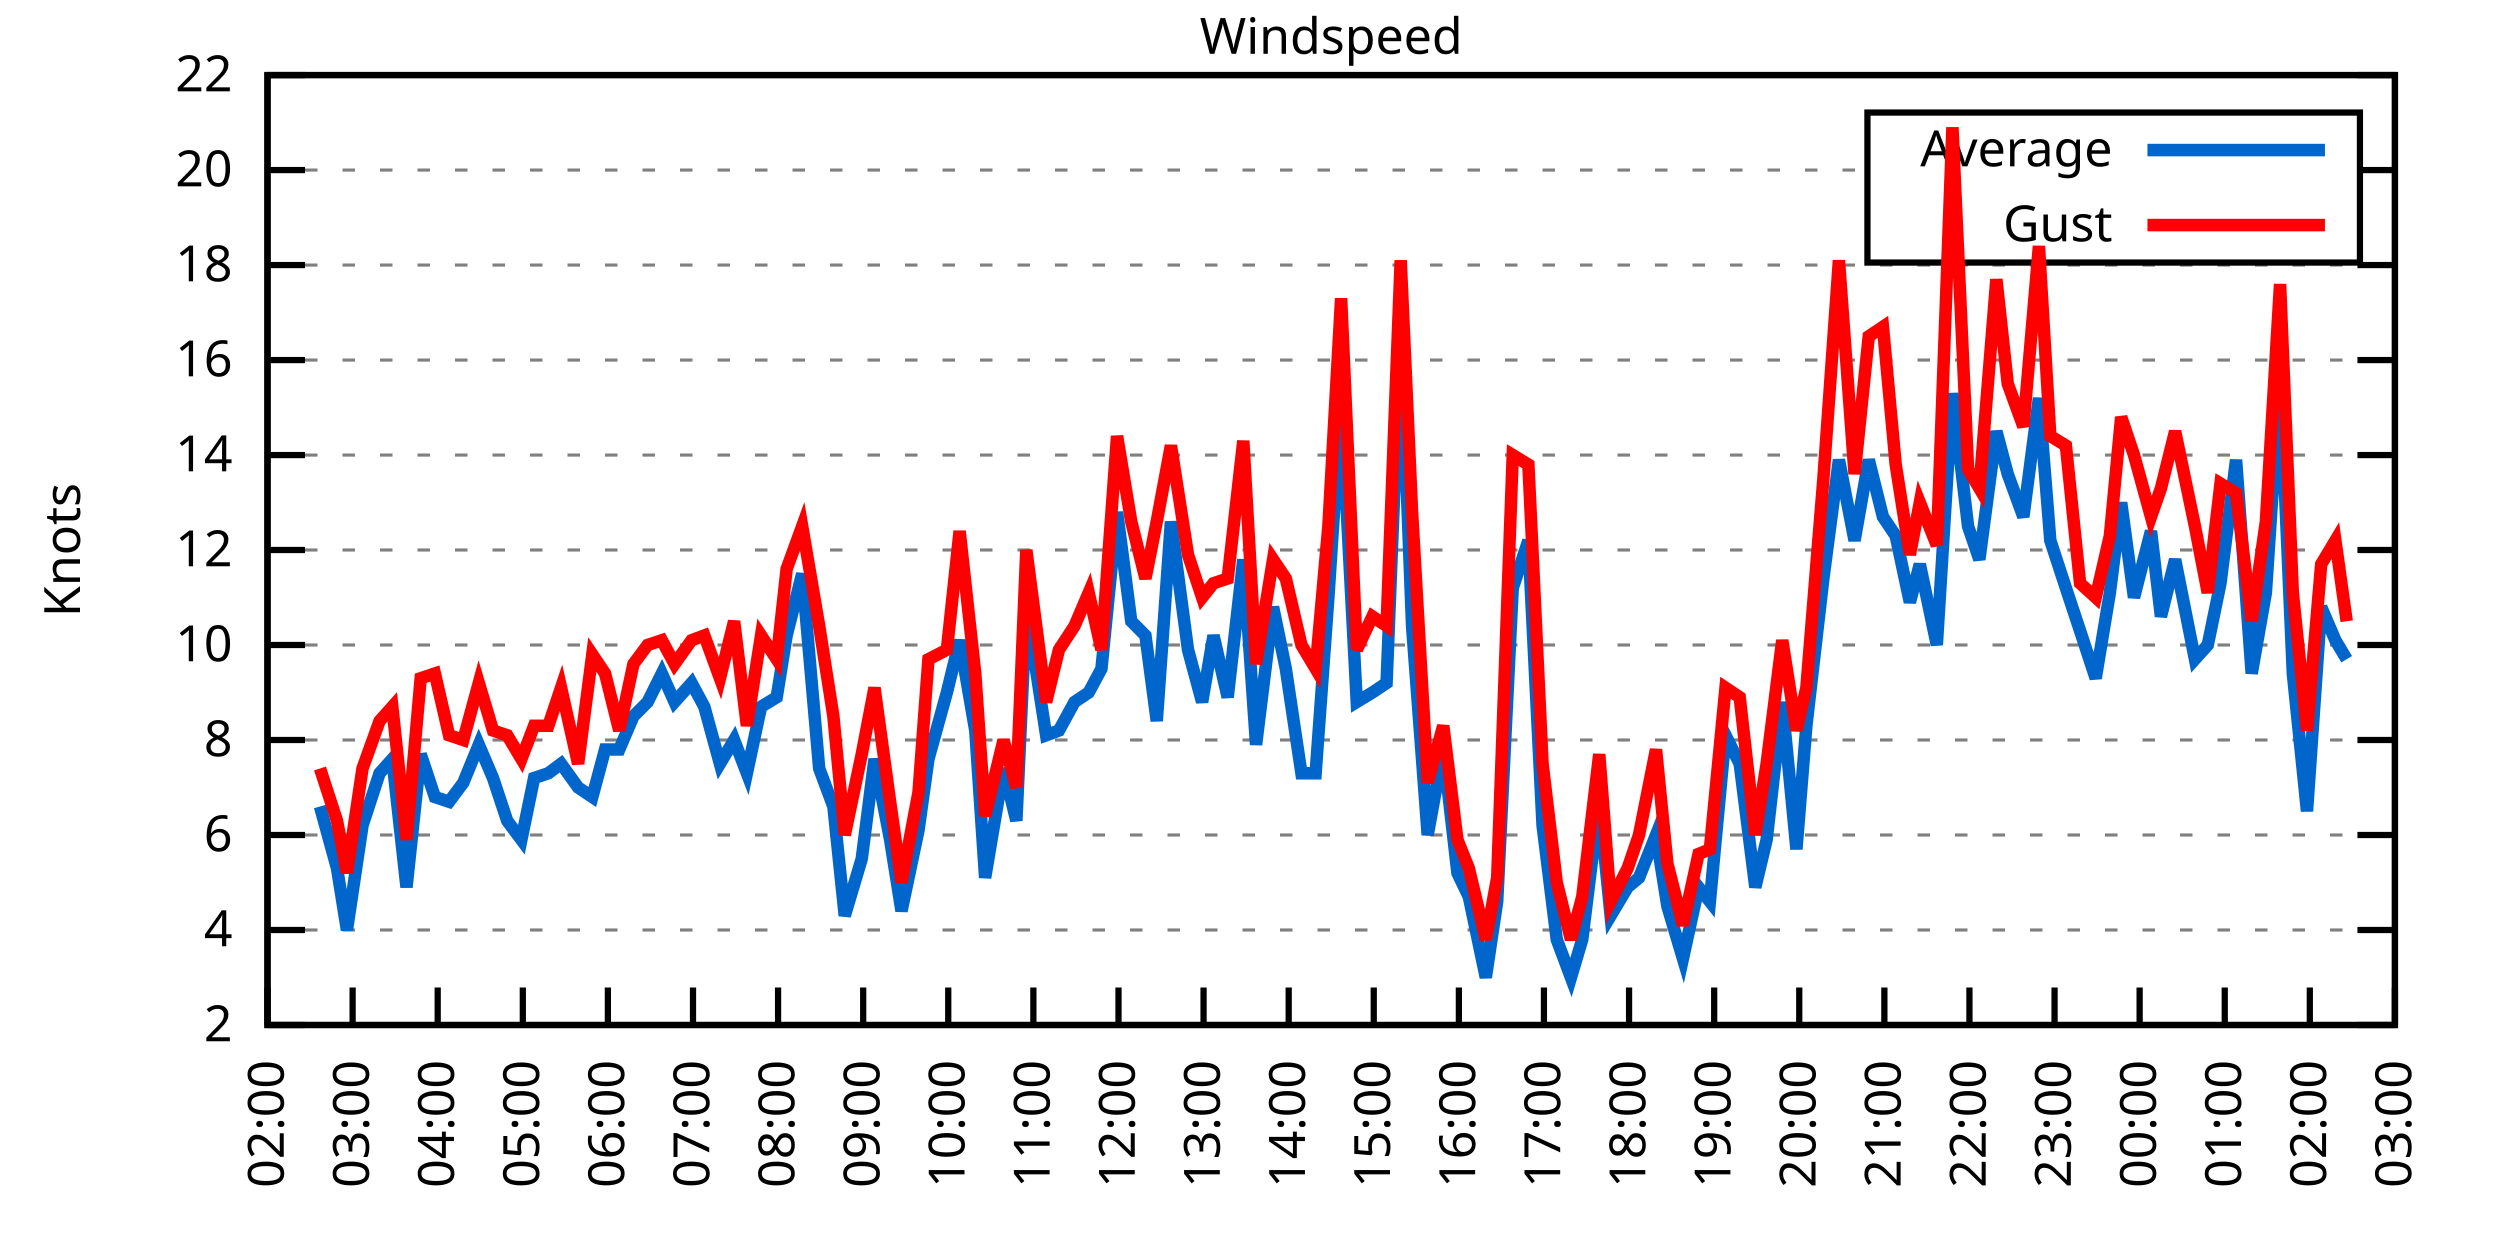
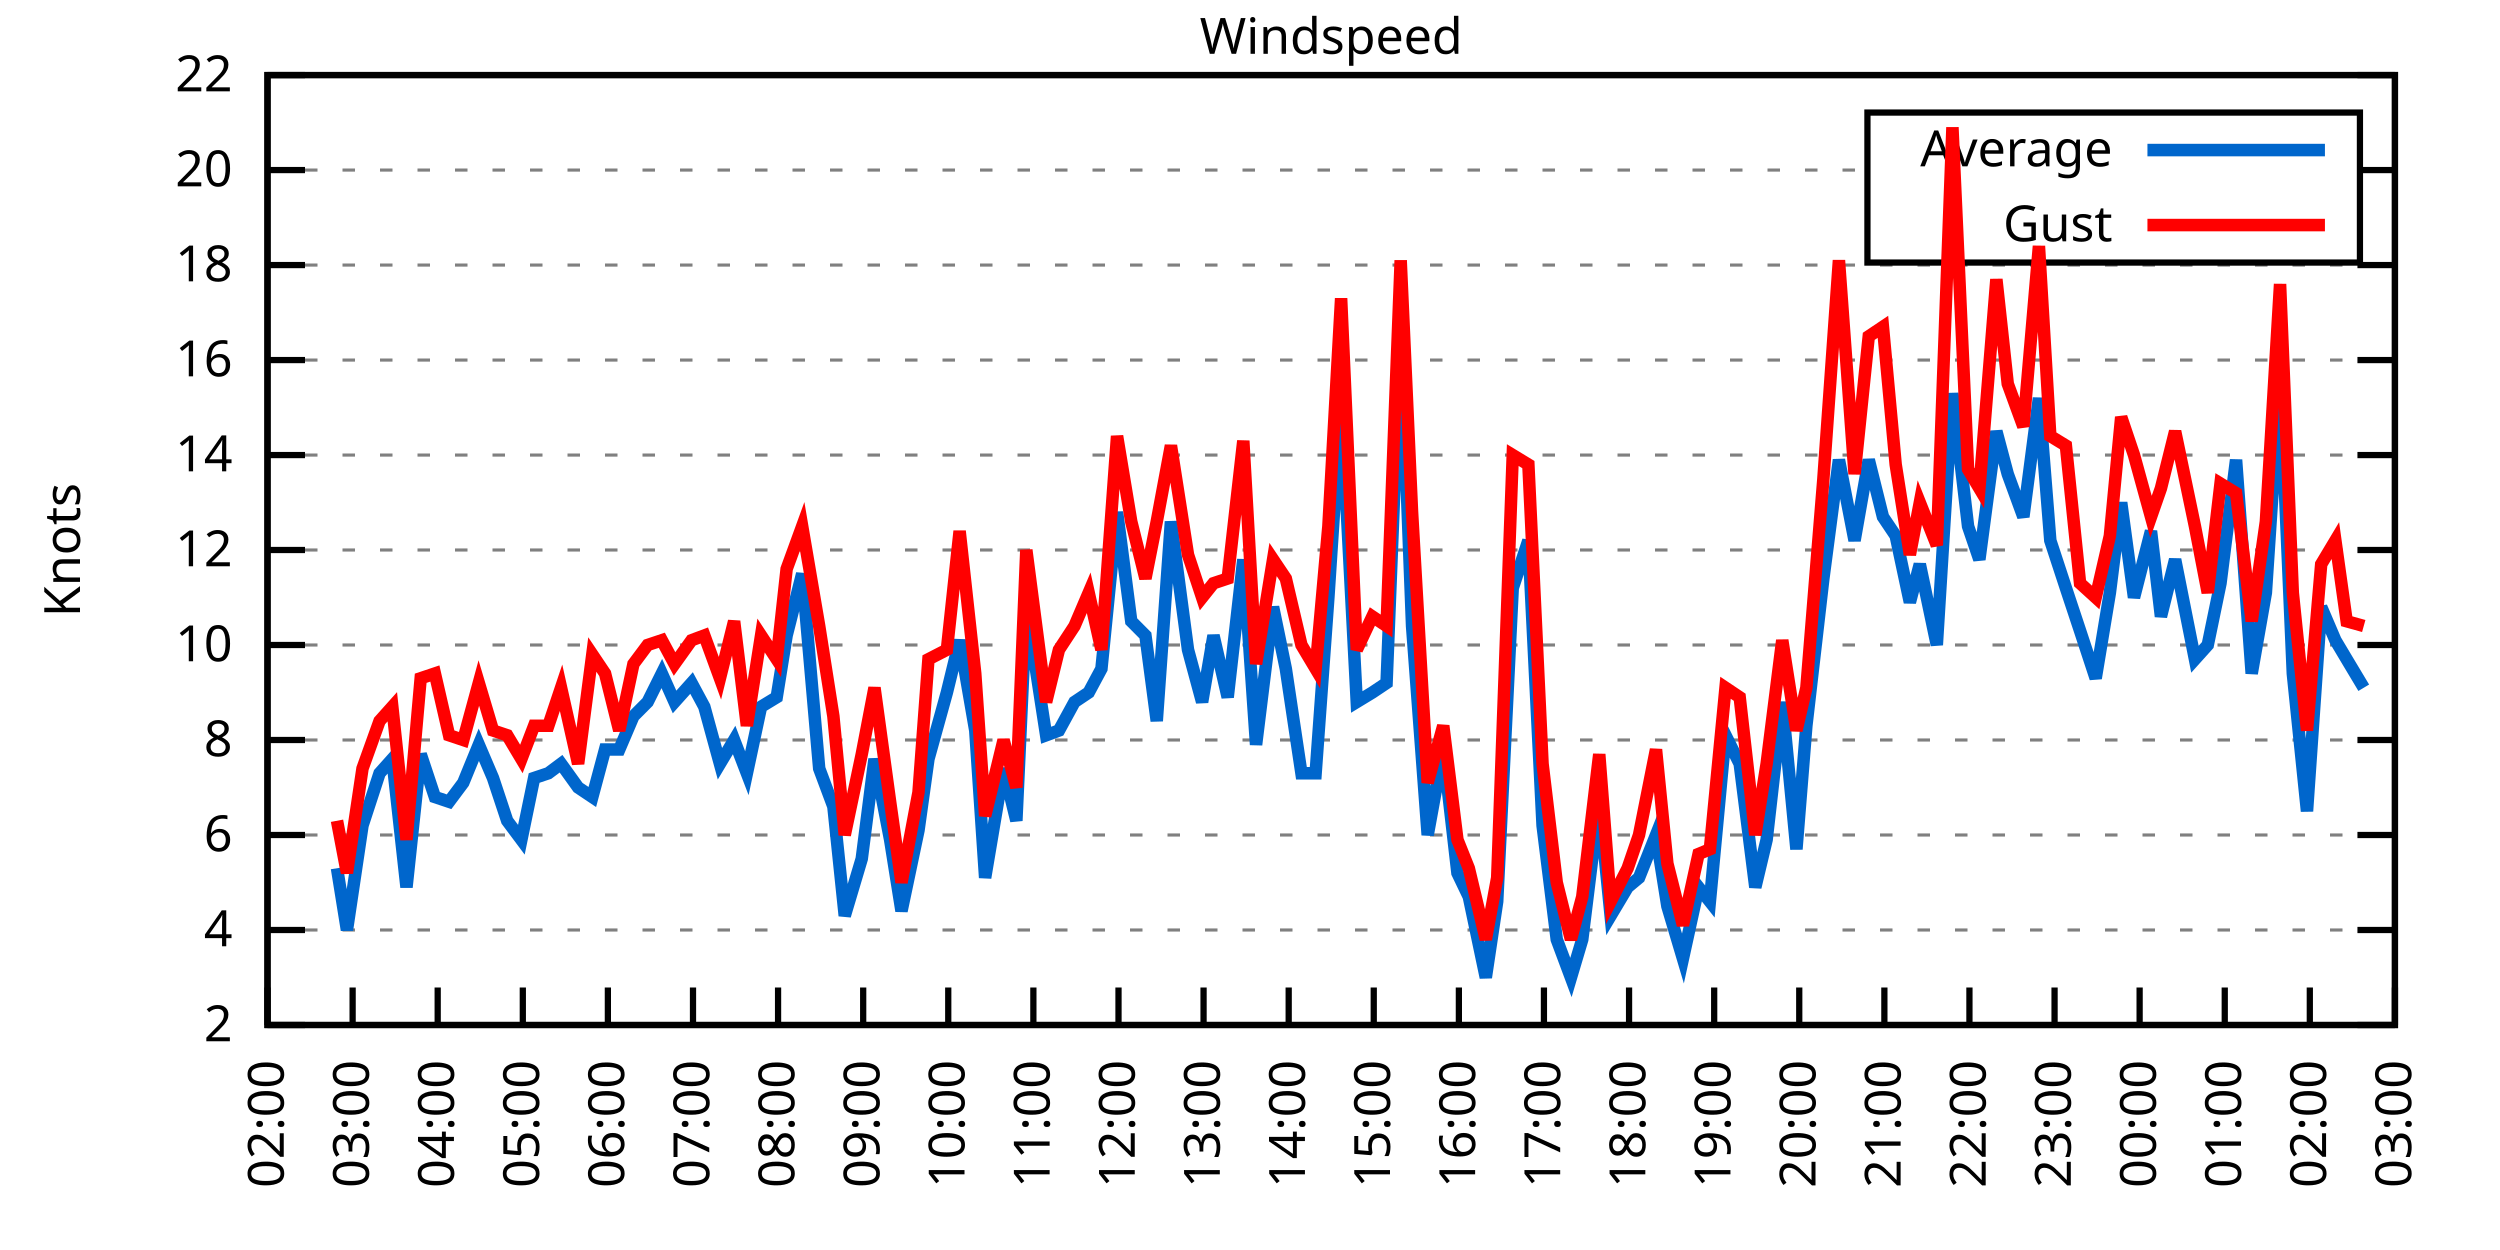
<svg xmlns="http://www.w3.org/2000/svg" xmlns:xlink="http://www.w3.org/1999/xlink" width="400" height="200" viewBox="0 0 400 200">
  <g id="gnuplot_canvas">
    <rect x="0" y="0" width="400" height="200" fill="none" />
    <defs>
      <circle id="gpDot" r="0.5" stroke-width="0.5" stroke="currentColor" />
      <path id="gpPt0" stroke-width="0.333" stroke="currentColor" d="M-1,0 h2 M0,-1 v2" />
      <path id="gpPt1" stroke-width="0.333" stroke="currentColor" d="M-1,-1 L1,1 M1,-1 L-1,1" />
      <path id="gpPt2" stroke-width="0.333" stroke="currentColor" d="M-1,0 L1,0 M0,-1 L0,1 M-1,-1 L1,1 M-1,1 L1,-1" />
      <rect id="gpPt3" stroke-width="0.333" stroke="currentColor" x="-1" y="-1" width="2" height="2" />
      <rect id="gpPt4" stroke-width="0.333" stroke="currentColor" fill="currentColor" x="-1" y="-1" width="2" height="2" />
      <circle id="gpPt5" stroke-width="0.333" stroke="currentColor" cx="0" cy="0" r="1" />
      <use xlink:href="#gpPt5" id="gpPt6" fill="currentColor" stroke="none" />
      <path id="gpPt7" stroke-width="0.333" stroke="currentColor" d="M0,-1.33 L-1.33,0.67 L1.33,0.67 z" />
      <use xlink:href="#gpPt7" id="gpPt8" fill="currentColor" stroke="none" />
      <use xlink:href="#gpPt7" id="gpPt9" stroke="currentColor" transform="rotate(180)" />
      <use xlink:href="#gpPt9" id="gpPt10" fill="currentColor" stroke="none" />
      <use xlink:href="#gpPt3" id="gpPt11" stroke="currentColor" transform="rotate(45)" />
      <use xlink:href="#gpPt11" id="gpPt12" fill="currentColor" stroke="none" />
      <path id="gpPt13" stroke-width="0.333" stroke="currentColor" d="M0,1.330 L1.265,0.411 L0.782,-1.067 L-0.782,-1.076 L-1.265,0.411 z" />
      <use xlink:href="#gpPt13" id="gpPt14" fill="currentColor" stroke="none" />
      <filter id="textbox" filterUnits="objectBoundingBox" x="0" y="0" height="1" width="1">
        <feFlood flood-color="white" flood-opacity="1" result="bgnd" />
        <feComposite in="SourceGraphic" in2="bgnd" operator="atop" />
      </filter>
      <filter id="greybox" filterUnits="objectBoundingBox" x="0" y="0" height="1" width="1">
        <feFlood flood-color="lightgrey" flood-opacity="1" result="grey" />
        <feComposite in="SourceGraphic" in2="grey" operator="atop" />
      </filter>
    </defs>
    <g fill="none" color="white" stroke="currentColor" stroke-width="1.00" stroke-linecap="butt" stroke-linejoin="miter">
</g>
    <g fill="none" color="black" stroke="currentColor" stroke-width="1.00" stroke-linecap="butt" stroke-linejoin="miter">
      <g stroke="none" shape-rendering="crispEdges">
        <polygon fill="rgb(255, 255, 255)" points="42.80,164.00 383.18,164.00 383.18,12.02 42.80,12.02 " />
      </g>
    </g>
    <g fill="none" color="black" stroke="currentColor" stroke-width="1.00" stroke-linecap="butt" stroke-linejoin="miter">
</g>
    <g fill="none" color="black" stroke="black" stroke-width="0.50" stroke-linecap="butt" stroke-linejoin="miter">
</g>
    <g fill="none" color="gray" stroke="currentColor" stroke-width="0.50" stroke-linecap="butt" stroke-linejoin="miter">
      <path stroke="gray" stroke-dasharray="2,4" class="gridline" d="M42.80,164.00 L383.19,164.00  " />
    </g>
    <g fill="none" color="gray" stroke="gray" stroke-width="1.00" stroke-linecap="butt" stroke-linejoin="miter">
</g>
    <g fill="none" color="black" stroke="currentColor" stroke-width="1.00" stroke-linecap="butt" stroke-linejoin="miter">
      <path stroke="black" d="M42.80,164.00 L48.80,164.00 M383.19,164.00 L377.19,164.00  " />
      <g transform="translate(37.20,166.60)" stroke="none" fill="black" font-family="Sans" font-size="8.00" text-anchor="end">
        <text>
          <tspan font-family="Sans"> 2</tspan>
        </text>
      </g>
    </g>
    <g fill="none" color="black" stroke="currentColor" stroke-width="1.00" stroke-linecap="butt" stroke-linejoin="miter">
</g>
    <g fill="none" color="black" stroke="black" stroke-width="0.50" stroke-linecap="butt" stroke-linejoin="miter">
</g>
    <g fill="none" color="gray" stroke="currentColor" stroke-width="0.50" stroke-linecap="butt" stroke-linejoin="miter">
      <path stroke="gray" stroke-dasharray="2,4" class="gridline" d="M42.80,148.80 L383.19,148.80  " />
    </g>
    <g fill="none" color="gray" stroke="gray" stroke-width="1.00" stroke-linecap="butt" stroke-linejoin="miter">
</g>
    <g fill="none" color="black" stroke="currentColor" stroke-width="1.00" stroke-linecap="butt" stroke-linejoin="miter">
      <path stroke="black" d="M42.80,148.80 L48.80,148.80 M383.19,148.80 L377.19,148.80  " />
      <g transform="translate(37.20,151.40)" stroke="none" fill="black" font-family="Sans" font-size="8.00" text-anchor="end">
        <text>
          <tspan font-family="Sans"> 4</tspan>
        </text>
      </g>
    </g>
    <g fill="none" color="black" stroke="currentColor" stroke-width="1.00" stroke-linecap="butt" stroke-linejoin="miter">
</g>
    <g fill="none" color="black" stroke="black" stroke-width="0.50" stroke-linecap="butt" stroke-linejoin="miter">
</g>
    <g fill="none" color="gray" stroke="currentColor" stroke-width="0.50" stroke-linecap="butt" stroke-linejoin="miter">
      <path stroke="gray" stroke-dasharray="2,4" class="gridline" d="M42.80,133.60 L383.19,133.60  " />
    </g>
    <g fill="none" color="gray" stroke="gray" stroke-width="1.00" stroke-linecap="butt" stroke-linejoin="miter">
</g>
    <g fill="none" color="black" stroke="currentColor" stroke-width="1.00" stroke-linecap="butt" stroke-linejoin="miter">
      <path stroke="black" d="M42.80,133.60 L48.80,133.60 M383.19,133.60 L377.19,133.60  " />
      <g transform="translate(37.20,136.20)" stroke="none" fill="black" font-family="Sans" font-size="8.00" text-anchor="end">
        <text>
          <tspan font-family="Sans"> 6</tspan>
        </text>
      </g>
    </g>
    <g fill="none" color="black" stroke="currentColor" stroke-width="1.00" stroke-linecap="butt" stroke-linejoin="miter">
</g>
    <g fill="none" color="black" stroke="black" stroke-width="0.50" stroke-linecap="butt" stroke-linejoin="miter">
</g>
    <g fill="none" color="gray" stroke="currentColor" stroke-width="0.50" stroke-linecap="butt" stroke-linejoin="miter">
      <path stroke="gray" stroke-dasharray="2,4" class="gridline" d="M42.80,118.40 L383.19,118.40  " />
    </g>
    <g fill="none" color="gray" stroke="gray" stroke-width="1.00" stroke-linecap="butt" stroke-linejoin="miter">
</g>
    <g fill="none" color="black" stroke="currentColor" stroke-width="1.00" stroke-linecap="butt" stroke-linejoin="miter">
      <path stroke="black" d="M42.80,118.40 L48.80,118.40 M383.19,118.40 L377.19,118.40  " />
      <g transform="translate(37.20,121.00)" stroke="none" fill="black" font-family="Sans" font-size="8.00" text-anchor="end">
        <text>
          <tspan font-family="Sans"> 8</tspan>
        </text>
      </g>
    </g>
    <g fill="none" color="black" stroke="currentColor" stroke-width="1.00" stroke-linecap="butt" stroke-linejoin="miter">
</g>
    <g fill="none" color="black" stroke="black" stroke-width="0.50" stroke-linecap="butt" stroke-linejoin="miter">
</g>
    <g fill="none" color="gray" stroke="currentColor" stroke-width="0.50" stroke-linecap="butt" stroke-linejoin="miter">
      <path stroke="gray" stroke-dasharray="2,4" class="gridline" d="M42.80,103.20 L383.19,103.20  " />
    </g>
    <g fill="none" color="gray" stroke="gray" stroke-width="1.00" stroke-linecap="butt" stroke-linejoin="miter">
</g>
    <g fill="none" color="black" stroke="currentColor" stroke-width="1.00" stroke-linecap="butt" stroke-linejoin="miter">
      <path stroke="black" d="M42.80,103.20 L48.80,103.20 M383.19,103.20 L377.19,103.20  " />
      <g transform="translate(37.20,105.80)" stroke="none" fill="black" font-family="Sans" font-size="8.00" text-anchor="end">
        <text>
          <tspan font-family="Sans"> 10</tspan>
        </text>
      </g>
    </g>
    <g fill="none" color="black" stroke="currentColor" stroke-width="1.00" stroke-linecap="butt" stroke-linejoin="miter">
</g>
    <g fill="none" color="black" stroke="black" stroke-width="0.50" stroke-linecap="butt" stroke-linejoin="miter">
</g>
    <g fill="none" color="gray" stroke="currentColor" stroke-width="0.50" stroke-linecap="butt" stroke-linejoin="miter">
      <path stroke="gray" stroke-dasharray="2,4" class="gridline" d="M42.80,88.00 L383.19,88.00  " />
    </g>
    <g fill="none" color="gray" stroke="gray" stroke-width="1.00" stroke-linecap="butt" stroke-linejoin="miter">
</g>
    <g fill="none" color="black" stroke="currentColor" stroke-width="1.00" stroke-linecap="butt" stroke-linejoin="miter">
      <path stroke="black" d="M42.80,88.00 L48.80,88.00 M383.19,88.00 L377.19,88.00  " />
      <g transform="translate(37.20,90.60)" stroke="none" fill="black" font-family="Sans" font-size="8.00" text-anchor="end">
        <text>
          <tspan font-family="Sans"> 12</tspan>
        </text>
      </g>
    </g>
    <g fill="none" color="black" stroke="currentColor" stroke-width="1.00" stroke-linecap="butt" stroke-linejoin="miter">
</g>
    <g fill="none" color="black" stroke="black" stroke-width="0.50" stroke-linecap="butt" stroke-linejoin="miter">
</g>
    <g fill="none" color="gray" stroke="currentColor" stroke-width="0.50" stroke-linecap="butt" stroke-linejoin="miter">
      <path stroke="gray" stroke-dasharray="2,4" class="gridline" d="M42.80,72.81 L383.19,72.81  " />
    </g>
    <g fill="none" color="gray" stroke="gray" stroke-width="1.00" stroke-linecap="butt" stroke-linejoin="miter">
</g>
    <g fill="none" color="black" stroke="currentColor" stroke-width="1.00" stroke-linecap="butt" stroke-linejoin="miter">
      <path stroke="black" d="M42.80,72.81 L48.80,72.81 M383.19,72.81 L377.19,72.81  " />
      <g transform="translate(37.20,75.41)" stroke="none" fill="black" font-family="Sans" font-size="8.00" text-anchor="end">
        <text>
          <tspan font-family="Sans"> 14</tspan>
        </text>
      </g>
    </g>
    <g fill="none" color="black" stroke="currentColor" stroke-width="1.00" stroke-linecap="butt" stroke-linejoin="miter">
</g>
    <g fill="none" color="black" stroke="black" stroke-width="0.50" stroke-linecap="butt" stroke-linejoin="miter">
</g>
    <g fill="none" color="gray" stroke="currentColor" stroke-width="0.50" stroke-linecap="butt" stroke-linejoin="miter">
      <path stroke="gray" stroke-dasharray="2,4" class="gridline" d="M42.80,57.61 L383.19,57.61  " />
    </g>
    <g fill="none" color="gray" stroke="gray" stroke-width="1.00" stroke-linecap="butt" stroke-linejoin="miter">
</g>
    <g fill="none" color="black" stroke="currentColor" stroke-width="1.00" stroke-linecap="butt" stroke-linejoin="miter">
      <path stroke="black" d="M42.80,57.61 L48.80,57.61 M383.19,57.61 L377.19,57.61  " />
      <g transform="translate(37.20,60.21)" stroke="none" fill="black" font-family="Sans" font-size="8.00" text-anchor="end">
        <text>
          <tspan font-family="Sans"> 16</tspan>
        </text>
      </g>
    </g>
    <g fill="none" color="black" stroke="currentColor" stroke-width="1.00" stroke-linecap="butt" stroke-linejoin="miter">
</g>
    <g fill="none" color="black" stroke="black" stroke-width="0.50" stroke-linecap="butt" stroke-linejoin="miter">
</g>
    <g fill="none" color="gray" stroke="currentColor" stroke-width="0.50" stroke-linecap="butt" stroke-linejoin="miter">
      <path stroke="gray" stroke-dasharray="2,4" class="gridline" d="M42.80,42.41 L383.19,42.41  " />
    </g>
    <g fill="none" color="gray" stroke="gray" stroke-width="1.00" stroke-linecap="butt" stroke-linejoin="miter">
</g>
    <g fill="none" color="black" stroke="currentColor" stroke-width="1.00" stroke-linecap="butt" stroke-linejoin="miter">
      <path stroke="black" d="M42.80,42.41 L48.80,42.41 M383.19,42.41 L377.19,42.41  " />
      <g transform="translate(37.20,45.01)" stroke="none" fill="black" font-family="Sans" font-size="8.00" text-anchor="end">
        <text>
          <tspan font-family="Sans"> 18</tspan>
        </text>
      </g>
    </g>
    <g fill="none" color="black" stroke="currentColor" stroke-width="1.00" stroke-linecap="butt" stroke-linejoin="miter">
</g>
    <g fill="none" color="black" stroke="black" stroke-width="0.50" stroke-linecap="butt" stroke-linejoin="miter">
</g>
    <g fill="none" color="gray" stroke="currentColor" stroke-width="0.50" stroke-linecap="butt" stroke-linejoin="miter">
      <path stroke="gray" stroke-dasharray="2,4" class="gridline" d="M42.80,27.21 L298.79,27.21 M377.59,27.21 L383.19,27.21  " />
    </g>
    <g fill="none" color="gray" stroke="gray" stroke-width="1.00" stroke-linecap="butt" stroke-linejoin="miter">
</g>
    <g fill="none" color="black" stroke="currentColor" stroke-width="1.00" stroke-linecap="butt" stroke-linejoin="miter">
      <path stroke="black" d="M42.80,27.21 L48.80,27.21 M383.19,27.21 L377.19,27.21  " />
      <g transform="translate(37.20,29.81)" stroke="none" fill="black" font-family="Sans" font-size="8.00" text-anchor="end">
        <text>
          <tspan font-family="Sans"> 20</tspan>
        </text>
      </g>
    </g>
    <g fill="none" color="black" stroke="currentColor" stroke-width="1.00" stroke-linecap="butt" stroke-linejoin="miter">
</g>
    <g fill="none" color="black" stroke="black" stroke-width="0.50" stroke-linecap="butt" stroke-linejoin="miter">
</g>
    <g fill="none" color="gray" stroke="currentColor" stroke-width="0.50" stroke-linecap="butt" stroke-linejoin="miter">
      <path stroke="gray" stroke-dasharray="2,4" class="gridline" d="M42.80,12.01 L383.19,12.01  " />
    </g>
    <g fill="none" color="gray" stroke="gray" stroke-width="1.00" stroke-linecap="butt" stroke-linejoin="miter">
</g>
    <g fill="none" color="black" stroke="currentColor" stroke-width="1.00" stroke-linecap="butt" stroke-linejoin="miter">
      <path stroke="black" d="M42.80,12.01 L48.80,12.01 M383.19,12.01 L377.19,12.01  " />
      <g transform="translate(37.20,14.61)" stroke="none" fill="black" font-family="Sans" font-size="8.00" text-anchor="end">
        <text>
          <tspan font-family="Sans"> 22</tspan>
        </text>
      </g>
    </g>
    <g fill="none" color="black" stroke="currentColor" stroke-width="1.00" stroke-linecap="butt" stroke-linejoin="miter">
      <path stroke="black" d="M42.80,164.00 L42.80,158.00  " />
      <g transform="translate(45.40,169.60) rotate(270.00)" stroke="none" fill="black" font-family="Sans" font-size="8.00" text-anchor="end">
        <text>
          <tspan font-family="Sans">02:00</tspan>
        </text>
      </g>
    </g>
    <g fill="none" color="black" stroke="currentColor" stroke-width="1.00" stroke-linecap="butt" stroke-linejoin="miter">
      <path stroke="black" d="M56.42,164.00 L56.42,158.00  " />
      <g transform="translate(59.02,169.60) rotate(270.00)" stroke="none" fill="black" font-family="Sans" font-size="8.00" text-anchor="end">
        <text>
          <tspan font-family="Sans">03:00</tspan>
        </text>
      </g>
    </g>
    <g fill="none" color="black" stroke="currentColor" stroke-width="1.00" stroke-linecap="butt" stroke-linejoin="miter">
      <path stroke="black" d="M70.03,164.00 L70.03,158.00  " />
      <g transform="translate(72.63,169.60) rotate(270.00)" stroke="none" fill="black" font-family="Sans" font-size="8.00" text-anchor="end">
        <text>
          <tspan font-family="Sans">04:00</tspan>
        </text>
      </g>
    </g>
    <g fill="none" color="black" stroke="currentColor" stroke-width="1.00" stroke-linecap="butt" stroke-linejoin="miter">
      <path stroke="black" d="M83.65,164.00 L83.65,158.00  " />
      <g transform="translate(86.25,169.60) rotate(270.00)" stroke="none" fill="black" font-family="Sans" font-size="8.00" text-anchor="end">
        <text>
          <tspan font-family="Sans">05:00</tspan>
        </text>
      </g>
    </g>
    <g fill="none" color="black" stroke="currentColor" stroke-width="1.00" stroke-linecap="butt" stroke-linejoin="miter">
      <path stroke="black" d="M97.26,164.00 L97.26,158.00  " />
      <g transform="translate(99.86,169.60) rotate(270.00)" stroke="none" fill="black" font-family="Sans" font-size="8.00" text-anchor="end">
        <text>
          <tspan font-family="Sans">06:00</tspan>
        </text>
      </g>
    </g>
    <g fill="none" color="black" stroke="currentColor" stroke-width="1.00" stroke-linecap="butt" stroke-linejoin="miter">
      <path stroke="black" d="M110.88,164.00 L110.88,158.00  " />
      <g transform="translate(113.48,169.60) rotate(270.00)" stroke="none" fill="black" font-family="Sans" font-size="8.00" text-anchor="end">
        <text>
          <tspan font-family="Sans">07:00</tspan>
        </text>
      </g>
    </g>
    <g fill="none" color="black" stroke="currentColor" stroke-width="1.00" stroke-linecap="butt" stroke-linejoin="miter">
      <path stroke="black" d="M124.49,164.00 L124.49,158.00  " />
      <g transform="translate(127.09,169.60) rotate(270.00)" stroke="none" fill="black" font-family="Sans" font-size="8.00" text-anchor="end">
        <text>
          <tspan font-family="Sans">08:00</tspan>
        </text>
      </g>
    </g>
    <g fill="none" color="black" stroke="currentColor" stroke-width="1.00" stroke-linecap="butt" stroke-linejoin="miter">
      <path stroke="black" d="M138.11,164.00 L138.11,158.00  " />
      <g transform="translate(140.71,169.60) rotate(270.00)" stroke="none" fill="black" font-family="Sans" font-size="8.00" text-anchor="end">
        <text>
          <tspan font-family="Sans">09:00</tspan>
        </text>
      </g>
    </g>
    <g fill="none" color="black" stroke="currentColor" stroke-width="1.00" stroke-linecap="butt" stroke-linejoin="miter">
      <path stroke="black" d="M151.72,164.00 L151.72,158.00  " />
      <g transform="translate(154.32,169.60) rotate(270.00)" stroke="none" fill="black" font-family="Sans" font-size="8.00" text-anchor="end">
        <text>
          <tspan font-family="Sans">10:00</tspan>
        </text>
      </g>
    </g>
    <g fill="none" color="black" stroke="currentColor" stroke-width="1.00" stroke-linecap="butt" stroke-linejoin="miter">
      <path stroke="black" d="M165.34,164.00 L165.34,158.00  " />
      <g transform="translate(167.94,169.60) rotate(270.00)" stroke="none" fill="black" font-family="Sans" font-size="8.00" text-anchor="end">
        <text>
          <tspan font-family="Sans">11:00</tspan>
        </text>
      </g>
    </g>
    <g fill="none" color="black" stroke="currentColor" stroke-width="1.00" stroke-linecap="butt" stroke-linejoin="miter">
      <path stroke="black" d="M178.96,164.00 L178.96,158.00  " />
      <g transform="translate(181.56,169.60) rotate(270.00)" stroke="none" fill="black" font-family="Sans" font-size="8.00" text-anchor="end">
        <text>
          <tspan font-family="Sans">12:00</tspan>
        </text>
      </g>
    </g>
    <g fill="none" color="black" stroke="currentColor" stroke-width="1.00" stroke-linecap="butt" stroke-linejoin="miter">
      <path stroke="black" d="M192.57,164.00 L192.57,158.00  " />
      <g transform="translate(195.17,169.60) rotate(270.00)" stroke="none" fill="black" font-family="Sans" font-size="8.00" text-anchor="end">
        <text>
          <tspan font-family="Sans">13:00</tspan>
        </text>
      </g>
    </g>
    <g fill="none" color="black" stroke="currentColor" stroke-width="1.00" stroke-linecap="butt" stroke-linejoin="miter">
      <path stroke="black" d="M206.19,164.00 L206.19,158.00  " />
      <g transform="translate(208.79,169.60) rotate(270.00)" stroke="none" fill="black" font-family="Sans" font-size="8.00" text-anchor="end">
        <text>
          <tspan font-family="Sans">14:00</tspan>
        </text>
      </g>
    </g>
    <g fill="none" color="black" stroke="currentColor" stroke-width="1.00" stroke-linecap="butt" stroke-linejoin="miter">
      <path stroke="black" d="M219.80,164.00 L219.80,158.00  " />
      <g transform="translate(222.40,169.60) rotate(270.00)" stroke="none" fill="black" font-family="Sans" font-size="8.00" text-anchor="end">
        <text>
          <tspan font-family="Sans">15:00</tspan>
        </text>
      </g>
    </g>
    <g fill="none" color="black" stroke="currentColor" stroke-width="1.00" stroke-linecap="butt" stroke-linejoin="miter">
      <path stroke="black" d="M233.42,164.00 L233.42,158.00  " />
      <g transform="translate(236.02,169.60) rotate(270.00)" stroke="none" fill="black" font-family="Sans" font-size="8.00" text-anchor="end">
        <text>
          <tspan font-family="Sans">16:00</tspan>
        </text>
      </g>
    </g>
    <g fill="none" color="black" stroke="currentColor" stroke-width="1.00" stroke-linecap="butt" stroke-linejoin="miter">
      <path stroke="black" d="M247.03,164.00 L247.03,158.00  " />
      <g transform="translate(249.63,169.60) rotate(270.00)" stroke="none" fill="black" font-family="Sans" font-size="8.00" text-anchor="end">
        <text>
          <tspan font-family="Sans">17:00</tspan>
        </text>
      </g>
    </g>
    <g fill="none" color="black" stroke="currentColor" stroke-width="1.00" stroke-linecap="butt" stroke-linejoin="miter">
      <path stroke="black" d="M260.65,164.00 L260.65,158.00  " />
      <g transform="translate(263.25,169.60) rotate(270.00)" stroke="none" fill="black" font-family="Sans" font-size="8.00" text-anchor="end">
        <text>
          <tspan font-family="Sans">18:00</tspan>
        </text>
      </g>
    </g>
    <g fill="none" color="black" stroke="currentColor" stroke-width="1.00" stroke-linecap="butt" stroke-linejoin="miter">
      <path stroke="black" d="M274.27,164.00 L274.27,158.00  " />
      <g transform="translate(276.87,169.60) rotate(270.00)" stroke="none" fill="black" font-family="Sans" font-size="8.00" text-anchor="end">
        <text>
          <tspan font-family="Sans">19:00</tspan>
        </text>
      </g>
    </g>
    <g fill="none" color="black" stroke="currentColor" stroke-width="1.00" stroke-linecap="butt" stroke-linejoin="miter">
      <path stroke="black" d="M287.88,164.00 L287.88,158.00  " />
      <g transform="translate(290.48,169.60) rotate(270.00)" stroke="none" fill="black" font-family="Sans" font-size="8.00" text-anchor="end">
        <text>
          <tspan font-family="Sans">20:00</tspan>
        </text>
      </g>
    </g>
    <g fill="none" color="black" stroke="currentColor" stroke-width="1.00" stroke-linecap="butt" stroke-linejoin="miter">
      <path stroke="black" d="M301.50,164.00 L301.50,158.00  " />
      <g transform="translate(304.10,169.60) rotate(270.00)" stroke="none" fill="black" font-family="Sans" font-size="8.00" text-anchor="end">
        <text>
          <tspan font-family="Sans">21:00</tspan>
        </text>
      </g>
    </g>
    <g fill="none" color="black" stroke="currentColor" stroke-width="1.00" stroke-linecap="butt" stroke-linejoin="miter">
      <path stroke="black" d="M315.11,164.00 L315.11,158.00  " />
      <g transform="translate(317.71,169.60) rotate(270.00)" stroke="none" fill="black" font-family="Sans" font-size="8.00" text-anchor="end">
        <text>
          <tspan font-family="Sans">22:00</tspan>
        </text>
      </g>
    </g>
    <g fill="none" color="black" stroke="currentColor" stroke-width="1.00" stroke-linecap="butt" stroke-linejoin="miter">
      <path stroke="black" d="M328.73,164.00 L328.73,158.00  " />
      <g transform="translate(331.33,169.60) rotate(270.00)" stroke="none" fill="black" font-family="Sans" font-size="8.00" text-anchor="end">
        <text>
          <tspan font-family="Sans">23:00</tspan>
        </text>
      </g>
    </g>
    <g fill="none" color="black" stroke="currentColor" stroke-width="1.00" stroke-linecap="butt" stroke-linejoin="miter">
      <path stroke="black" d="M342.34,164.00 L342.34,158.00  " />
      <g transform="translate(344.94,169.60) rotate(270.00)" stroke="none" fill="black" font-family="Sans" font-size="8.00" text-anchor="end">
        <text>
          <tspan font-family="Sans">00:00</tspan>
        </text>
      </g>
    </g>
    <g fill="none" color="black" stroke="currentColor" stroke-width="1.00" stroke-linecap="butt" stroke-linejoin="miter">
      <path stroke="black" d="M355.96,164.00 L355.96,158.00  " />
      <g transform="translate(358.56,169.60) rotate(270.00)" stroke="none" fill="black" font-family="Sans" font-size="8.00" text-anchor="end">
        <text>
          <tspan font-family="Sans">01:00</tspan>
        </text>
      </g>
    </g>
    <g fill="none" color="black" stroke="currentColor" stroke-width="1.00" stroke-linecap="butt" stroke-linejoin="miter">
      <path stroke="black" d="M369.57,164.00 L369.57,158.00  " />
      <g transform="translate(372.17,169.60) rotate(270.00)" stroke="none" fill="black" font-family="Sans" font-size="8.00" text-anchor="end">
        <text>
          <tspan font-family="Sans">02:00</tspan>
        </text>
      </g>
    </g>
    <g fill="none" color="black" stroke="currentColor" stroke-width="1.00" stroke-linecap="butt" stroke-linejoin="miter">
      <path stroke="black" d="M383.19,164.00 L383.19,158.00  " />
      <g transform="translate(385.79,169.60) rotate(270.00)" stroke="none" fill="black" font-family="Sans" font-size="8.00" text-anchor="end">
        <text>
          <tspan font-family="Sans">03:00</tspan>
        </text>
      </g>
    </g>
    <g fill="none" color="black" stroke="currentColor" stroke-width="1.00" stroke-linecap="butt" stroke-linejoin="miter">
</g>
    <g fill="none" color="black" stroke="currentColor" stroke-width="1.00" stroke-linecap="butt" stroke-linejoin="miter">
      <path stroke="black" d="M42.80,12.01 L42.80,164.00 L383.19,164.00 L383.19,12.01 L42.80,12.01 Z  " />
    </g>
    <g fill="none" color="black" stroke="currentColor" stroke-width="1.00" stroke-linecap="butt" stroke-linejoin="miter">
</g>
    <g fill="none" color="black" stroke="currentColor" stroke-width="1.00" stroke-linecap="butt" stroke-linejoin="miter">
      <path stroke="black" d="M298.79,42.01 L298.79,18.01 L377.59,18.01 L377.59,42.01 L298.79,42.01 Z  " />
    </g>
    <g id="Windspeed_plot_1">
      <g fill="none" color="white" stroke="black" stroke-width="2.00" stroke-linecap="butt" stroke-linejoin="miter">
</g>
      <g fill="none" color="black" stroke="currentColor" stroke-width="2.00" stroke-linecap="butt" stroke-linejoin="miter">
        <g transform="translate(337.99,26.61)" stroke="none" fill="black" font-family="Sans" font-size="8.00" text-anchor="end">
          <text>
            <tspan font-family="Sans">Average</tspan>
          </text>
        </g>
      </g>
      <g fill="none" color="black" stroke="currentColor" stroke-width="2.00" stroke-linecap="butt" stroke-linejoin="miter">
-         <path stroke="rgb(  0, 102, 204)" d="M343.59,24.01 L371.99,24.01 M51.20,129.04 L53.92,138.92 L55.51,148.80 L58.00,132.08 L60.73,123.72 L62.77,121.44   L65.04,141.96 L67.31,120.68 L69.58,127.52 L71.85,128.28 L74.12,125.24 L76.61,119.16 L78.88,124.48 L81.15,131.32   L83.42,134.36 L85.46,124.48 L87.73,123.72 L89.77,122.20 L92.50,126.00 L94.77,127.52 L96.81,119.92 L99.08,119.92   L101.35,114.60 L103.62,112.32 L105.89,107.76 L107.93,112.32 L110.65,109.28 L112.69,113.08 L115.19,122.20 L117.46,118.40   L119.50,123.72 L121.77,113.08 L124.27,111.56 L125.86,101.68 L128.35,91.80 L131.07,122.96 L133.34,129.04 L135.16,146.52   L137.88,137.40 L139.92,121.44 L142.42,134.36 L144.24,145.76 L146.96,132.84 L148.55,121.44 L151.50,110.80 L153.54,102.44   L156.04,116.88 L157.62,140.44 L160.57,122.96 L162.62,131.32 L164.21,97.12 L167.38,117.64 L169.43,116.88 L171.92,112.32   L174.19,110.80 L176.23,107.00 L178.73,81.93 L181.00,99.40 L183.27,101.68 L185.08,115.36 L187.35,83.45 L190.08,103.96   L192.34,112.32 L194.16,101.68 L196.43,111.56 L198.93,89.52 L200.97,119.16 L203.69,97.12 L205.73,107.00 L208.23,123.72   L210.50,123.72 L212.54,95.60 L214.58,64.45 L217.08,112.32 L219.58,110.80 L221.85,109.28 L224.11,53.05 L225.93,100.16   L228.43,133.60 L230.92,119.92 L233.19,139.68 L235.01,143.48 L237.73,156.40 L239.55,144.24 L242.04,94.08 L244.54,86.49   L246.81,132.08 L249.08,150.32 L251.35,156.40 L253.16,150.32 L255.88,128.28 L257.70,146.52 L260.42,141.96 L262.24,140.44   L264.96,133.60 L266.78,145.00 L269.27,153.36 L271.77,141.96 L273.58,144.24 L276.08,117.64 L278.35,122.20 L280.85,141.96   L282.66,134.36 L285.16,112.32 L287.43,135.88 L289.02,116.12 L291.74,92.56 L294.23,73.57 L296.73,86.49 L299.00,73.57   L301.27,82.69 L303.31,85.73 L305.58,96.36 L307.17,90.28 L309.89,103.20 L312.39,62.93 L314.89,84.21 L316.70,89.52   L319.42,69.01 L321.24,75.85 L323.74,82.69 L326.23,63.69 L328.05,86.49 L330.54,94.08 L332.81,100.92 L335.31,108.52   L337.58,94.84 L339.39,80.41 L341.44,95.60 L344.16,84.97 L345.75,98.64 L348.02,89.52 L351.19,105.48 L353.24,103.20   L355.28,93.32 L357.77,73.57 L360.27,107.76 L362.54,94.84 L364.81,60.65 L366.85,107.76 L369.12,129.80 L371.39,97.12   L373.66,102.44 L375.47,105.48  " />
+         <path stroke="rgb(  0, 102, 204)" d="M343.59,24.01 L371.99,24.01 M53.92,138.92 L55.51,148.80 L58.00,132.08 L60.73,123.72 L62.77,121.44 L65.04,141.96   L67.31,120.68 L69.58,127.52 L71.85,128.28 L74.12,125.24 L76.61,119.16 L78.88,124.48 L81.15,131.32 L83.42,134.36   L85.46,124.48 L87.73,123.72 L89.77,122.20 L92.50,126.00 L94.77,127.52 L96.81,119.92 L99.08,119.92 L101.35,114.60   L103.62,112.32 L105.89,107.76 L107.93,112.32 L110.65,109.28 L112.69,113.08 L115.19,122.20 L117.46,118.40 L119.50,123.72   L121.77,113.08 L124.27,111.56 L125.86,101.68 L128.35,91.80 L131.07,122.96 L133.34,129.04 L135.16,146.52 L137.88,137.40   L139.92,121.44 L142.42,134.36 L144.24,145.76 L146.96,132.84 L148.55,121.44 L151.50,110.80 L153.54,102.44 L156.04,116.88   L157.62,140.44 L160.57,122.96 L162.62,131.32 L164.21,97.12 L167.38,117.64 L169.43,116.88 L171.92,112.32 L174.19,110.80   L176.23,107.00 L178.73,81.93 L181.00,99.40 L183.27,101.68 L185.08,115.36 L187.35,83.45 L190.08,103.96 L192.34,112.32   L194.16,101.68 L196.43,111.56 L198.93,89.52 L200.97,119.16 L203.69,97.12 L205.73,107.00 L208.23,123.72 L210.50,123.72   L212.54,95.60 L214.58,64.45 L217.08,112.32 L219.58,110.80 L221.85,109.28 L224.11,53.05 L225.93,100.16 L228.43,133.60   L230.92,119.92 L233.19,139.68 L235.01,143.48 L237.73,156.40 L239.55,144.24 L242.04,94.08 L244.54,86.49 L246.81,132.08   L249.08,150.32 L251.35,156.40 L253.16,150.32 L255.88,128.28 L257.70,146.52 L260.42,141.96 L262.24,140.44 L264.96,133.60   L266.78,145.00 L269.27,153.36 L271.77,141.96 L273.58,144.24 L276.08,117.64 L278.35,122.20 L280.85,141.96 L282.66,134.36   L285.16,112.32 L287.43,135.88 L289.02,116.12 L291.74,92.56 L294.23,73.57 L296.73,86.49 L299.00,73.57 L301.27,82.69   L303.31,85.73 L305.58,96.36 L307.17,90.28 L309.89,103.20 L312.39,62.93 L314.89,84.21 L316.70,89.52 L319.42,69.01   L321.24,75.85 L323.74,82.69 L326.23,63.69 L328.05,86.49 L330.54,94.08 L332.81,100.92 L335.31,108.52 L337.58,94.84   L339.39,80.41 L341.44,95.60 L344.16,84.97 L345.75,98.64 L348.02,89.52 L351.19,105.48 L353.24,103.20 L355.28,93.32   L357.77,73.57 L360.27,107.76 L362.54,94.84 L364.81,60.65 L366.85,107.76 L369.12,129.80 L371.39,97.12 L373.66,102.44   L375.47,105.48 L378.20,110.04  " />
      </g>
    </g>
    <g id="Windspeed_plot_2">
      <g fill="none" color="black" stroke="currentColor" stroke-width="2.00" stroke-linecap="butt" stroke-linejoin="miter">
        <g transform="translate(337.99,38.61)" stroke="none" fill="black" font-family="Sans" font-size="8.00" text-anchor="end">
          <text>
            <tspan font-family="Sans">Gust</tspan>
          </text>
        </g>
      </g>
      <g fill="none" color="black" stroke="currentColor" stroke-width="2.00" stroke-linecap="butt" stroke-linejoin="miter">
-         <path stroke="rgb(255,   0,   0)" d="M343.59,36.01 L371.99,36.01 M51.20,122.96 L53.92,131.32 L55.51,139.68 L58.00,122.96 L60.73,115.36 L62.77,113.08   L65.04,134.36 L67.31,108.52 L69.58,107.76 L71.85,117.64 L74.12,118.40 L76.61,109.28 L78.88,116.88 L81.15,117.64   L83.42,121.44 L85.46,116.12 L87.73,116.12 L89.77,110.04 L92.50,122.20 L94.77,104.72 L96.81,107.76 L99.08,116.88   L101.35,106.24 L103.62,103.20 L105.89,102.44 L107.93,106.24 L110.65,102.44 L112.69,101.68 L115.19,108.52 L117.46,99.40   L119.50,116.12 L121.77,101.68 L124.27,105.48 L125.86,91.04 L128.35,84.21 L131.07,100.16 L133.34,114.60 L135.16,133.60   L137.88,120.68 L139.92,110.04 L142.42,128.28 L144.24,141.20 L146.96,126.76 L148.55,105.48 L151.50,103.96 L153.54,84.97   L156.04,107.76 L157.62,130.56 L160.57,118.40 L162.62,126.00 L164.21,88.00 L167.38,112.32 L169.43,103.96 L171.92,100.16   L174.19,94.84 L176.23,103.96 L178.73,69.77 L181.00,83.45 L183.27,92.56 L185.08,83.45 L187.35,71.29 L190.08,88.76   L192.34,95.60 L194.16,93.32 L196.43,92.56 L198.93,70.53 L200.97,106.24 L203.69,89.52 L205.73,92.56 L208.23,103.20   L210.50,107.00 L212.54,84.21 L214.58,47.73 L217.08,103.96 L219.58,98.64 L221.85,100.16 L224.11,41.65 L225.93,81.93   L228.43,125.24 L230.92,116.12 L233.19,134.36 L235.01,138.92 L237.73,150.32 L239.55,140.44 L242.04,72.81 L244.54,74.33   L246.81,122.20 L249.08,141.20 L251.35,150.32 L253.16,143.48 L255.88,120.68 L257.70,144.24 L260.42,138.92 L262.24,133.60   L264.96,119.92 L266.78,138.16 L269.27,148.04 L271.77,136.64 L273.58,135.88 L276.08,110.04 L278.35,111.56 L280.85,133.60   L282.66,122.20 L285.16,102.44 L287.43,116.88 L289.02,110.04 L291.74,76.61 L294.23,41.65 L296.73,75.85 L299.00,53.81   L301.27,52.29 L303.31,74.33 L305.58,88.76 L307.17,80.41 L309.89,87.25 L312.39,20.37 L314.89,75.09 L316.70,78.13   L319.42,44.69 L321.24,61.41 L323.74,68.25 L326.23,39.37 L328.05,69.77 L330.54,71.29 L332.81,93.32 L335.31,95.60   L337.58,85.73 L339.39,66.73 L341.44,72.81 L344.16,82.69 L345.75,78.13 L348.02,69.01 L351.19,84.21 L353.24,94.84   L355.28,77.37 L357.77,78.89 L360.27,99.40 L362.54,83.45 L364.81,45.45 L366.85,94.84 L369.12,116.88 L371.39,90.28   L373.66,86.49 L375.47,99.40  " />
+         <path stroke="rgb(255,   0,   0)" d="M343.59,36.01 L371.99,36.01 M53.92,131.32 L55.51,139.68 L58.00,122.96 L60.73,115.36 L62.77,113.08 L65.04,134.36   L67.31,108.52 L69.58,107.76 L71.85,117.64 L74.12,118.40 L76.61,109.28 L78.88,116.88 L81.15,117.64 L83.42,121.44   L85.46,116.12 L87.73,116.12 L89.77,110.04 L92.50,122.20 L94.77,104.72 L96.81,107.76 L99.08,116.88 L101.35,106.24   L103.62,103.20 L105.89,102.44 L107.93,106.24 L110.65,102.44 L112.69,101.68 L115.19,108.52 L117.46,99.40 L119.50,116.12   L121.77,101.68 L124.27,105.48 L125.86,91.04 L128.35,84.21 L131.07,100.16 L133.34,114.60 L135.16,133.60 L137.88,120.68   L139.92,110.04 L142.42,128.28 L144.24,141.20 L146.96,126.76 L148.55,105.48 L151.50,103.96 L153.54,84.97 L156.04,107.76   L157.62,130.56 L160.57,118.40 L162.62,126.00 L164.21,88.00 L167.38,112.32 L169.43,103.96 L171.92,100.16 L174.19,94.84   L176.23,103.96 L178.73,69.77 L181.00,83.45 L183.27,92.56 L185.08,83.45 L187.35,71.29 L190.08,88.76 L192.34,95.60   L194.16,93.32 L196.43,92.56 L198.93,70.53 L200.97,106.24 L203.69,89.52 L205.73,92.56 L208.23,103.20 L210.50,107.00   L212.54,84.21 L214.58,47.73 L217.08,103.96 L219.58,98.64 L221.85,100.16 L224.11,41.65 L225.93,81.93 L228.43,125.24   L230.92,116.12 L233.19,134.36 L235.01,138.92 L237.73,150.32 L239.55,140.44 L242.04,72.81 L244.54,74.33 L246.81,122.20   L249.08,141.20 L251.35,150.32 L253.16,143.48 L255.88,120.68 L257.70,144.24 L260.42,138.92 L262.24,133.60 L264.96,119.92   L266.78,138.16 L269.27,148.04 L271.77,136.64 L273.58,135.88 L276.08,110.04 L278.35,111.56 L280.85,133.60 L282.66,122.20   L285.16,102.44 L287.43,116.88 L289.02,110.04 L291.74,76.61 L294.23,41.65 L296.73,75.85 L299.00,53.81 L301.27,52.29   L303.31,74.33 L305.58,88.76 L307.17,80.41 L309.89,87.25 L312.39,20.37 L314.89,75.09 L316.70,78.13 L319.42,44.69   L321.24,61.41 L323.74,68.25 L326.23,39.37 L328.05,69.77 L330.54,71.29 L332.81,93.32 L335.31,95.60 L337.58,85.73   L339.39,66.73 L341.44,72.81 L344.16,82.69 L345.75,78.13 L348.02,69.01 L351.19,84.21 L353.24,94.84 L355.28,77.37   L357.77,78.89 L360.27,99.40 L362.54,83.45 L364.81,45.45 L366.85,94.84 L369.12,116.88 L371.39,90.28 L373.66,86.49   L375.47,99.40 L378.20,100.16  " />
      </g>
    </g>
    <g fill="none" color="black" stroke="currentColor" stroke-width="2.00" stroke-linecap="butt" stroke-linejoin="miter">
</g>
    <g fill="none" color="black" stroke="black" stroke-width="1.00" stroke-linecap="butt" stroke-linejoin="miter">
</g>
    <g fill="none" color="black" stroke="currentColor" stroke-width="1.00" stroke-linecap="butt" stroke-linejoin="miter">
      <path stroke="black" d="M42.80,12.01 L42.80,164.00 L383.19,164.00 L383.19,12.01 L42.80,12.01 Z  " />
      <g transform="translate(12.80,88.01) rotate(270.00)" stroke="none" fill="black" font-family="Sans" font-size="8.00" text-anchor="middle">
        <text>
          <tspan font-family="Sans">Knots</tspan>
        </text>
      </g>
    </g>
    <g fill="none" color="black" stroke="currentColor" stroke-width="1.00" stroke-linecap="butt" stroke-linejoin="miter">
</g>
    <g fill="none" color="black" stroke="currentColor" stroke-width="1.00" stroke-linecap="butt" stroke-linejoin="miter">
      <g transform="translate(212.99,8.61)" stroke="none" fill="black" font-family="Sans" font-size="8.00" text-anchor="middle">
        <text>
          <tspan font-family="Sans">Windspeed</tspan>
        </text>
      </g>
    </g>
    <g fill="none" color="black" stroke="currentColor" stroke-width="1.00" stroke-linecap="butt" stroke-linejoin="miter">
</g>
  </g>
</svg>
